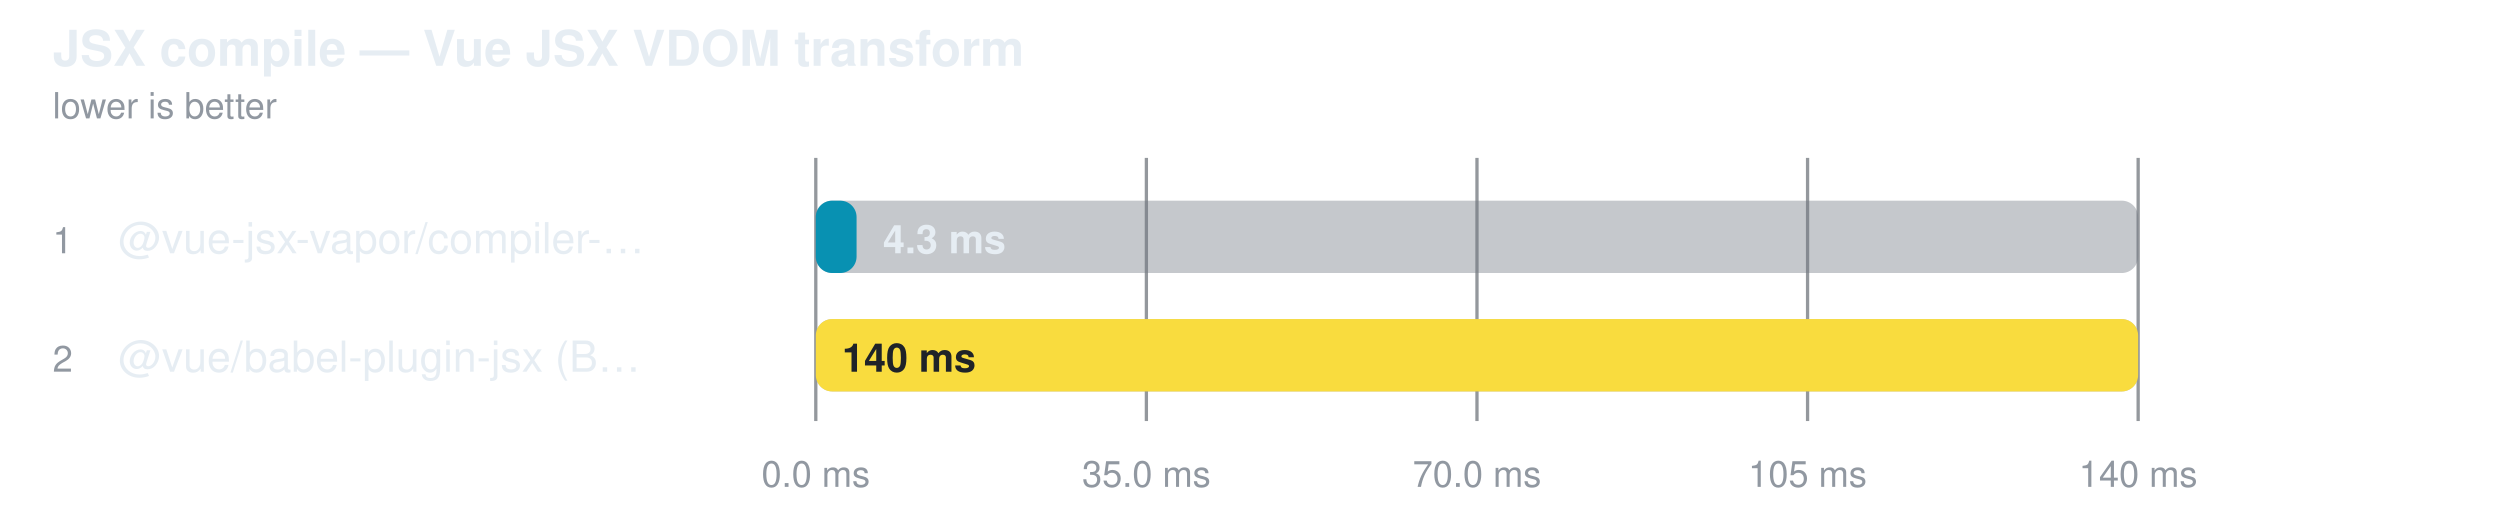
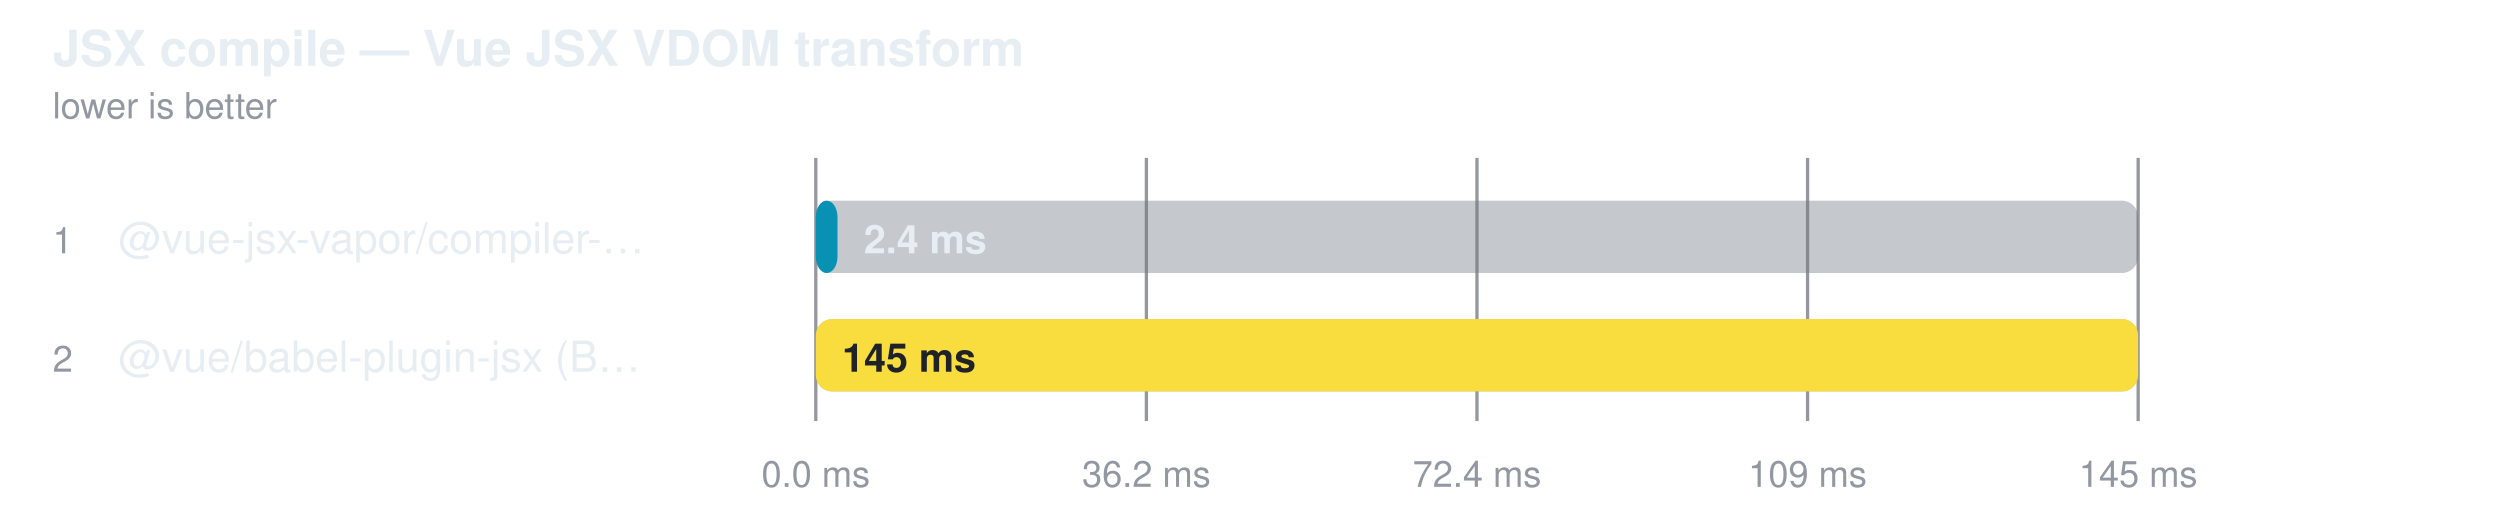
<svg xmlns="http://www.w3.org/2000/svg" width="760" height="156" viewBox="0 0 760 156" role="img" aria-label="JSX compile — Vue JSX VDOM transform">
  <style>
    text { font-family: -apple-system, BlinkMacSystemFont, "Segoe UI", Helvetica, Arial, sans-serif; }
  </style>
  <text fill="#e6edf3" x="16" y="20" font-size="15" font-weight="600">JSX compile — Vue JSX VDOM transform</text>
  <text fill="#9198a1" x="16" y="36" font-size="11">lower is better</text>
  <line x1="248" y1="48" x2="248" y2="128" stroke="#3d444d" stroke-opacity="0.55" />
  <text fill="#9198a1" x="248" y="148" text-anchor="middle" font-size="11">0.0 ms</text>
  <line x1="348.5" y1="48" x2="348.5" y2="128" stroke="#3d444d" stroke-opacity="0.55" />
-   <text fill="#9198a1" x="348.5" y="148" text-anchor="middle" font-size="11">35.0 ms</text>
+   <text fill="#9198a1" x="348.5" y="148" text-anchor="middle" font-size="11">36.2 ms</text>
  <line x1="449" y1="48" x2="449" y2="128" stroke="#3d444d" stroke-opacity="0.55" />
-   <text fill="#9198a1" x="449" y="148" text-anchor="middle" font-size="11">70.0 ms</text>
+   <text fill="#9198a1" x="449" y="148" text-anchor="middle" font-size="11">72.4 ms</text>
  <line x1="549.5" y1="48" x2="549.5" y2="128" stroke="#3d444d" stroke-opacity="0.55" />
-   <text fill="#9198a1" x="549.5" y="148" text-anchor="middle" font-size="11">105 ms</text>
+   <text fill="#9198a1" x="549.5" y="148" text-anchor="middle" font-size="11">109 ms</text>
  <line x1="650" y1="48" x2="650" y2="128" stroke="#3d444d" stroke-opacity="0.55" />
-   <text fill="#9198a1" x="650" y="148" text-anchor="middle" font-size="11">140 ms</text>
+   <text fill="#9198a1" x="650" y="148" text-anchor="middle" font-size="11">145 ms</text>
  <text fill="#9198a1" x="16" y="77" font-size="11">1</text>
  <text fill="#e6edf3" x="36" y="77" font-size="13">@vue-jsx-vapor/compiler-…</text>
  <rect x="248" y="61" width="402" height="22" rx="5" fill="#6e768166" />
-   <rect x="248" y="61" width="12.4" height="22" rx="5" fill="#0891b2" />
-   <text fill="#e6edf3" x="268.433" y="77" font-size="12" font-weight="600">4.3 ms</text>
+   <rect x="248" y="61" width="6.6" height="22" rx="5" fill="#0891b2" />
+   <text fill="#e6edf3" x="262.597" y="77" font-size="12" font-weight="600">2.4 ms</text>
  <text fill="#9198a1" x="16" y="113" font-size="11">2</text>
  <text fill="#e6edf3" x="36" y="113" font-size="13">@vue/babel-plugin-jsx (B…</text>
  <rect x="248" y="97" width="402" height="22" rx="5" fill="#6e768166" />
  <rect x="248" y="97" width="402.0" height="22" rx="5" fill="#f9dc3e" />
-   <text fill="#1f2328" x="256" y="113" font-size="12" font-weight="600">140 ms</text>
+   <text fill="#1f2328" x="256" y="113" font-size="12" font-weight="600">145 ms</text>
</svg>
